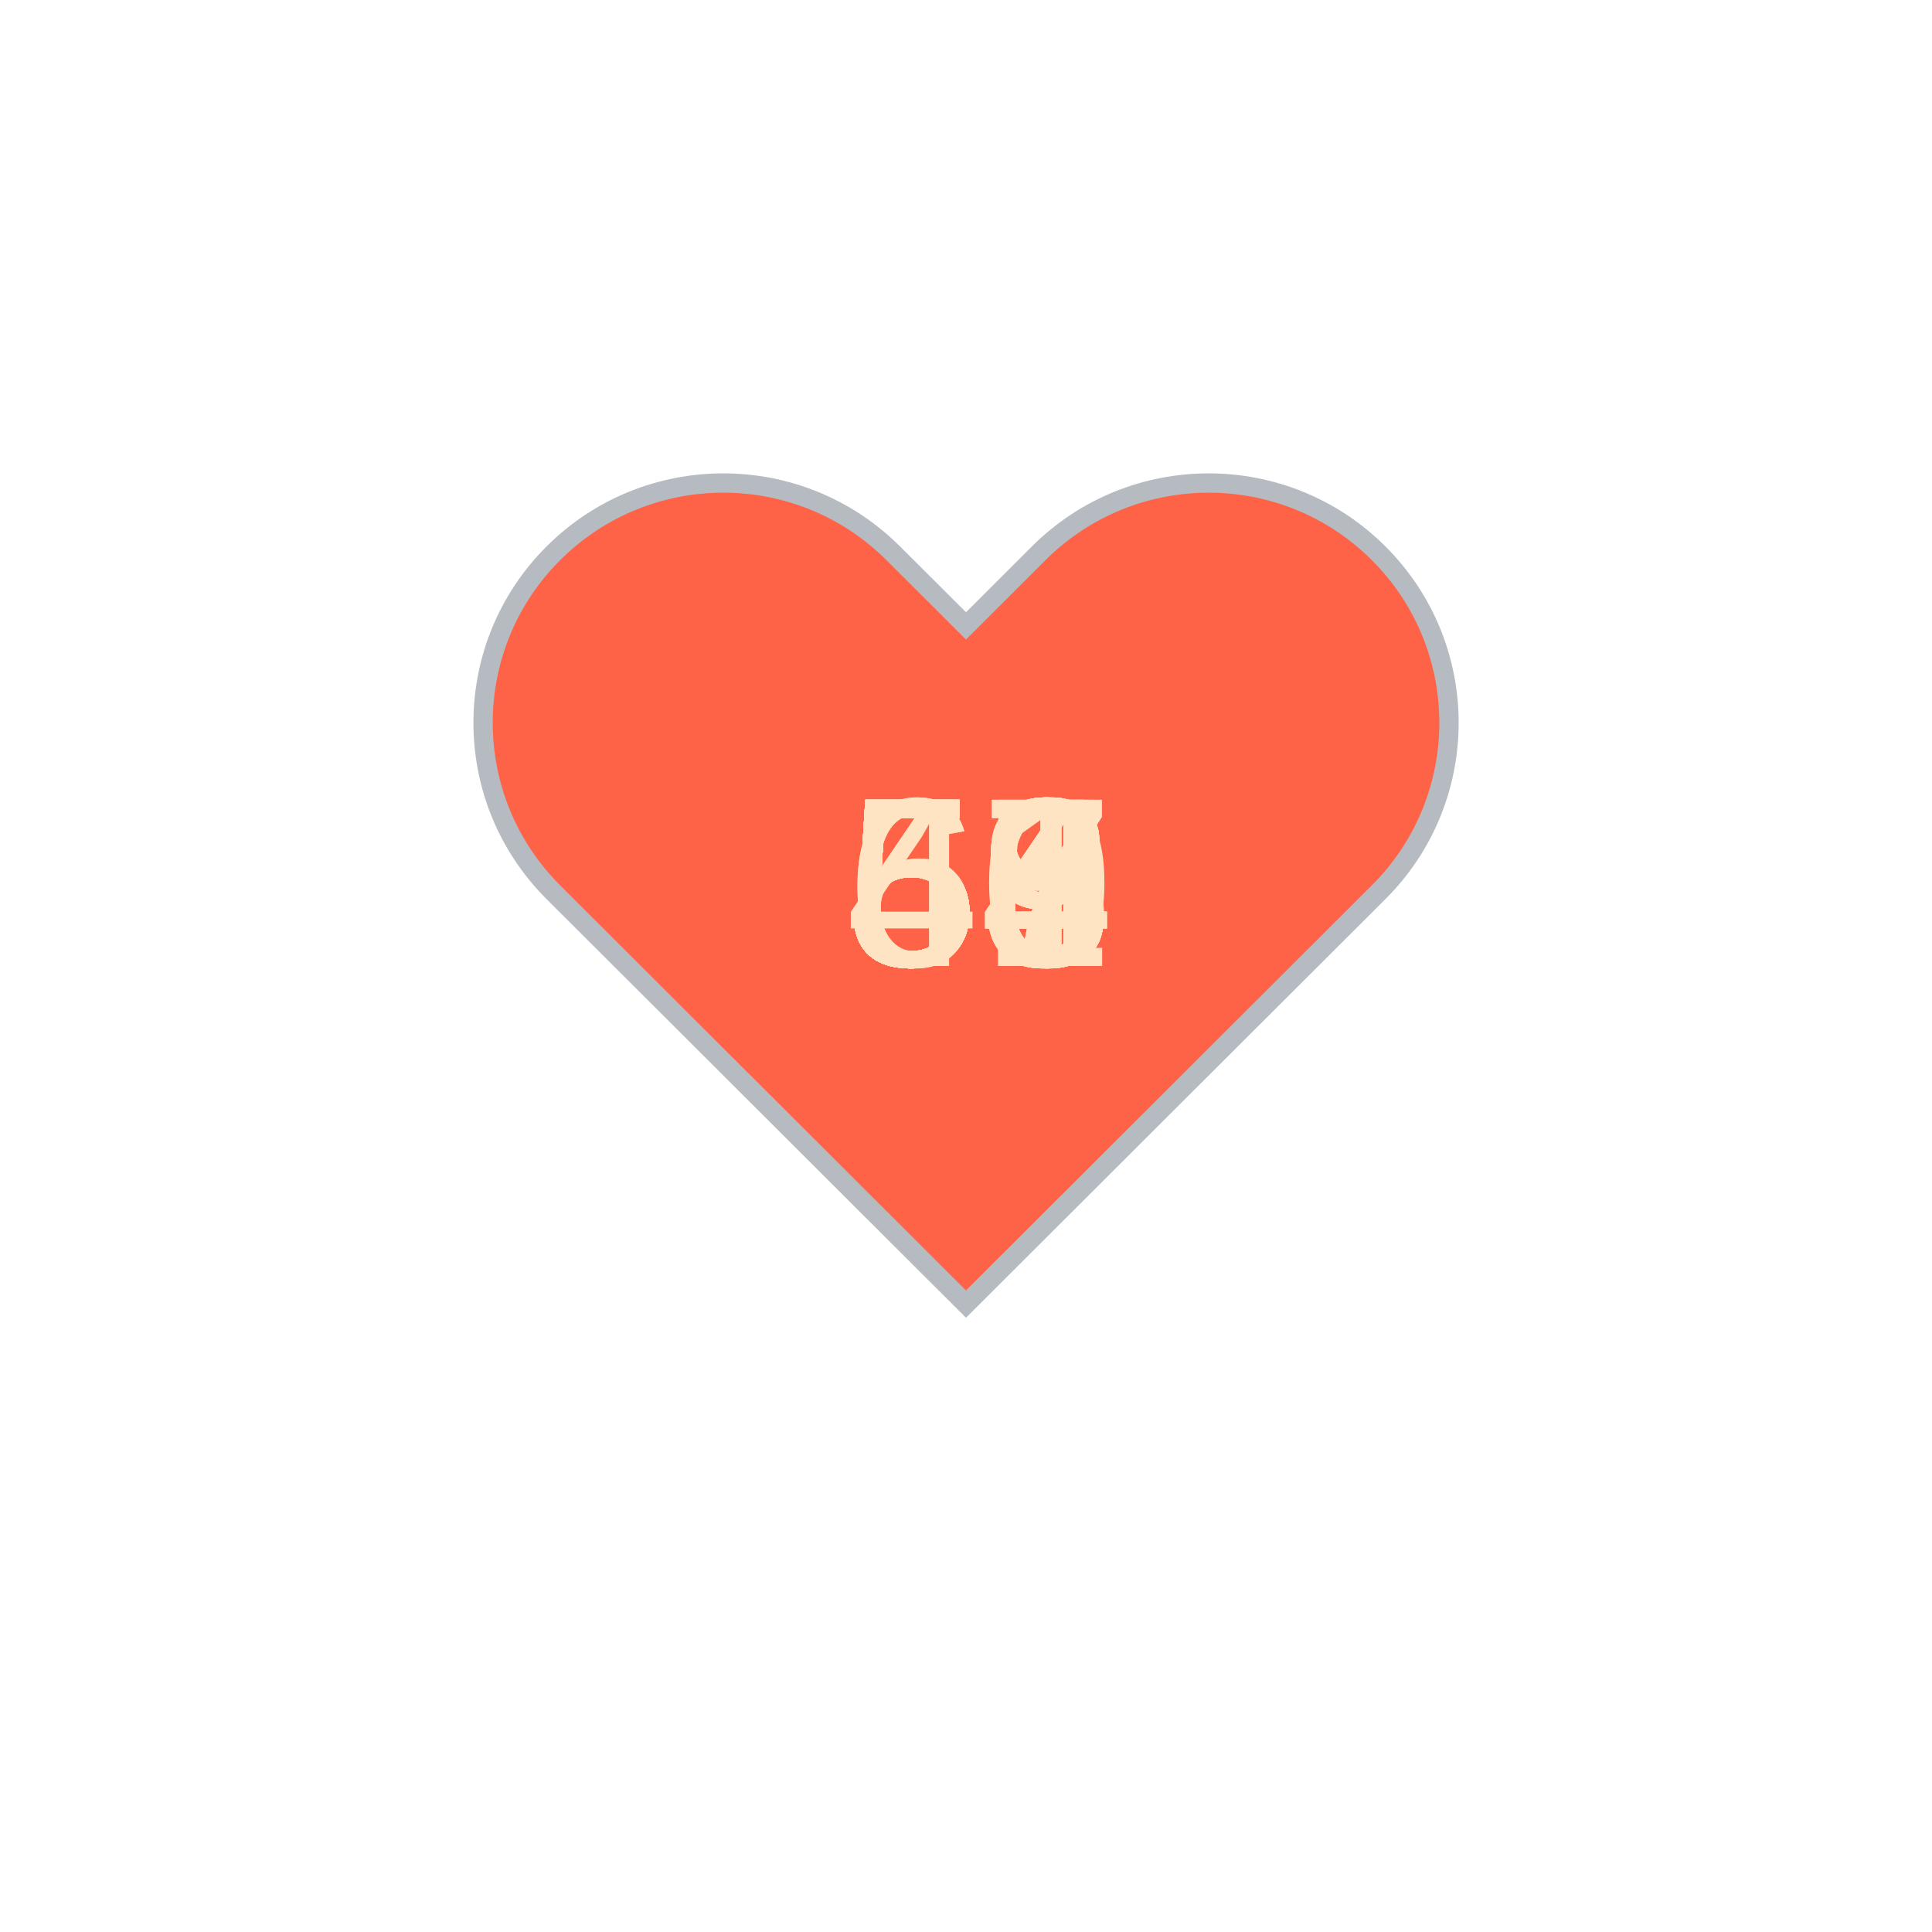
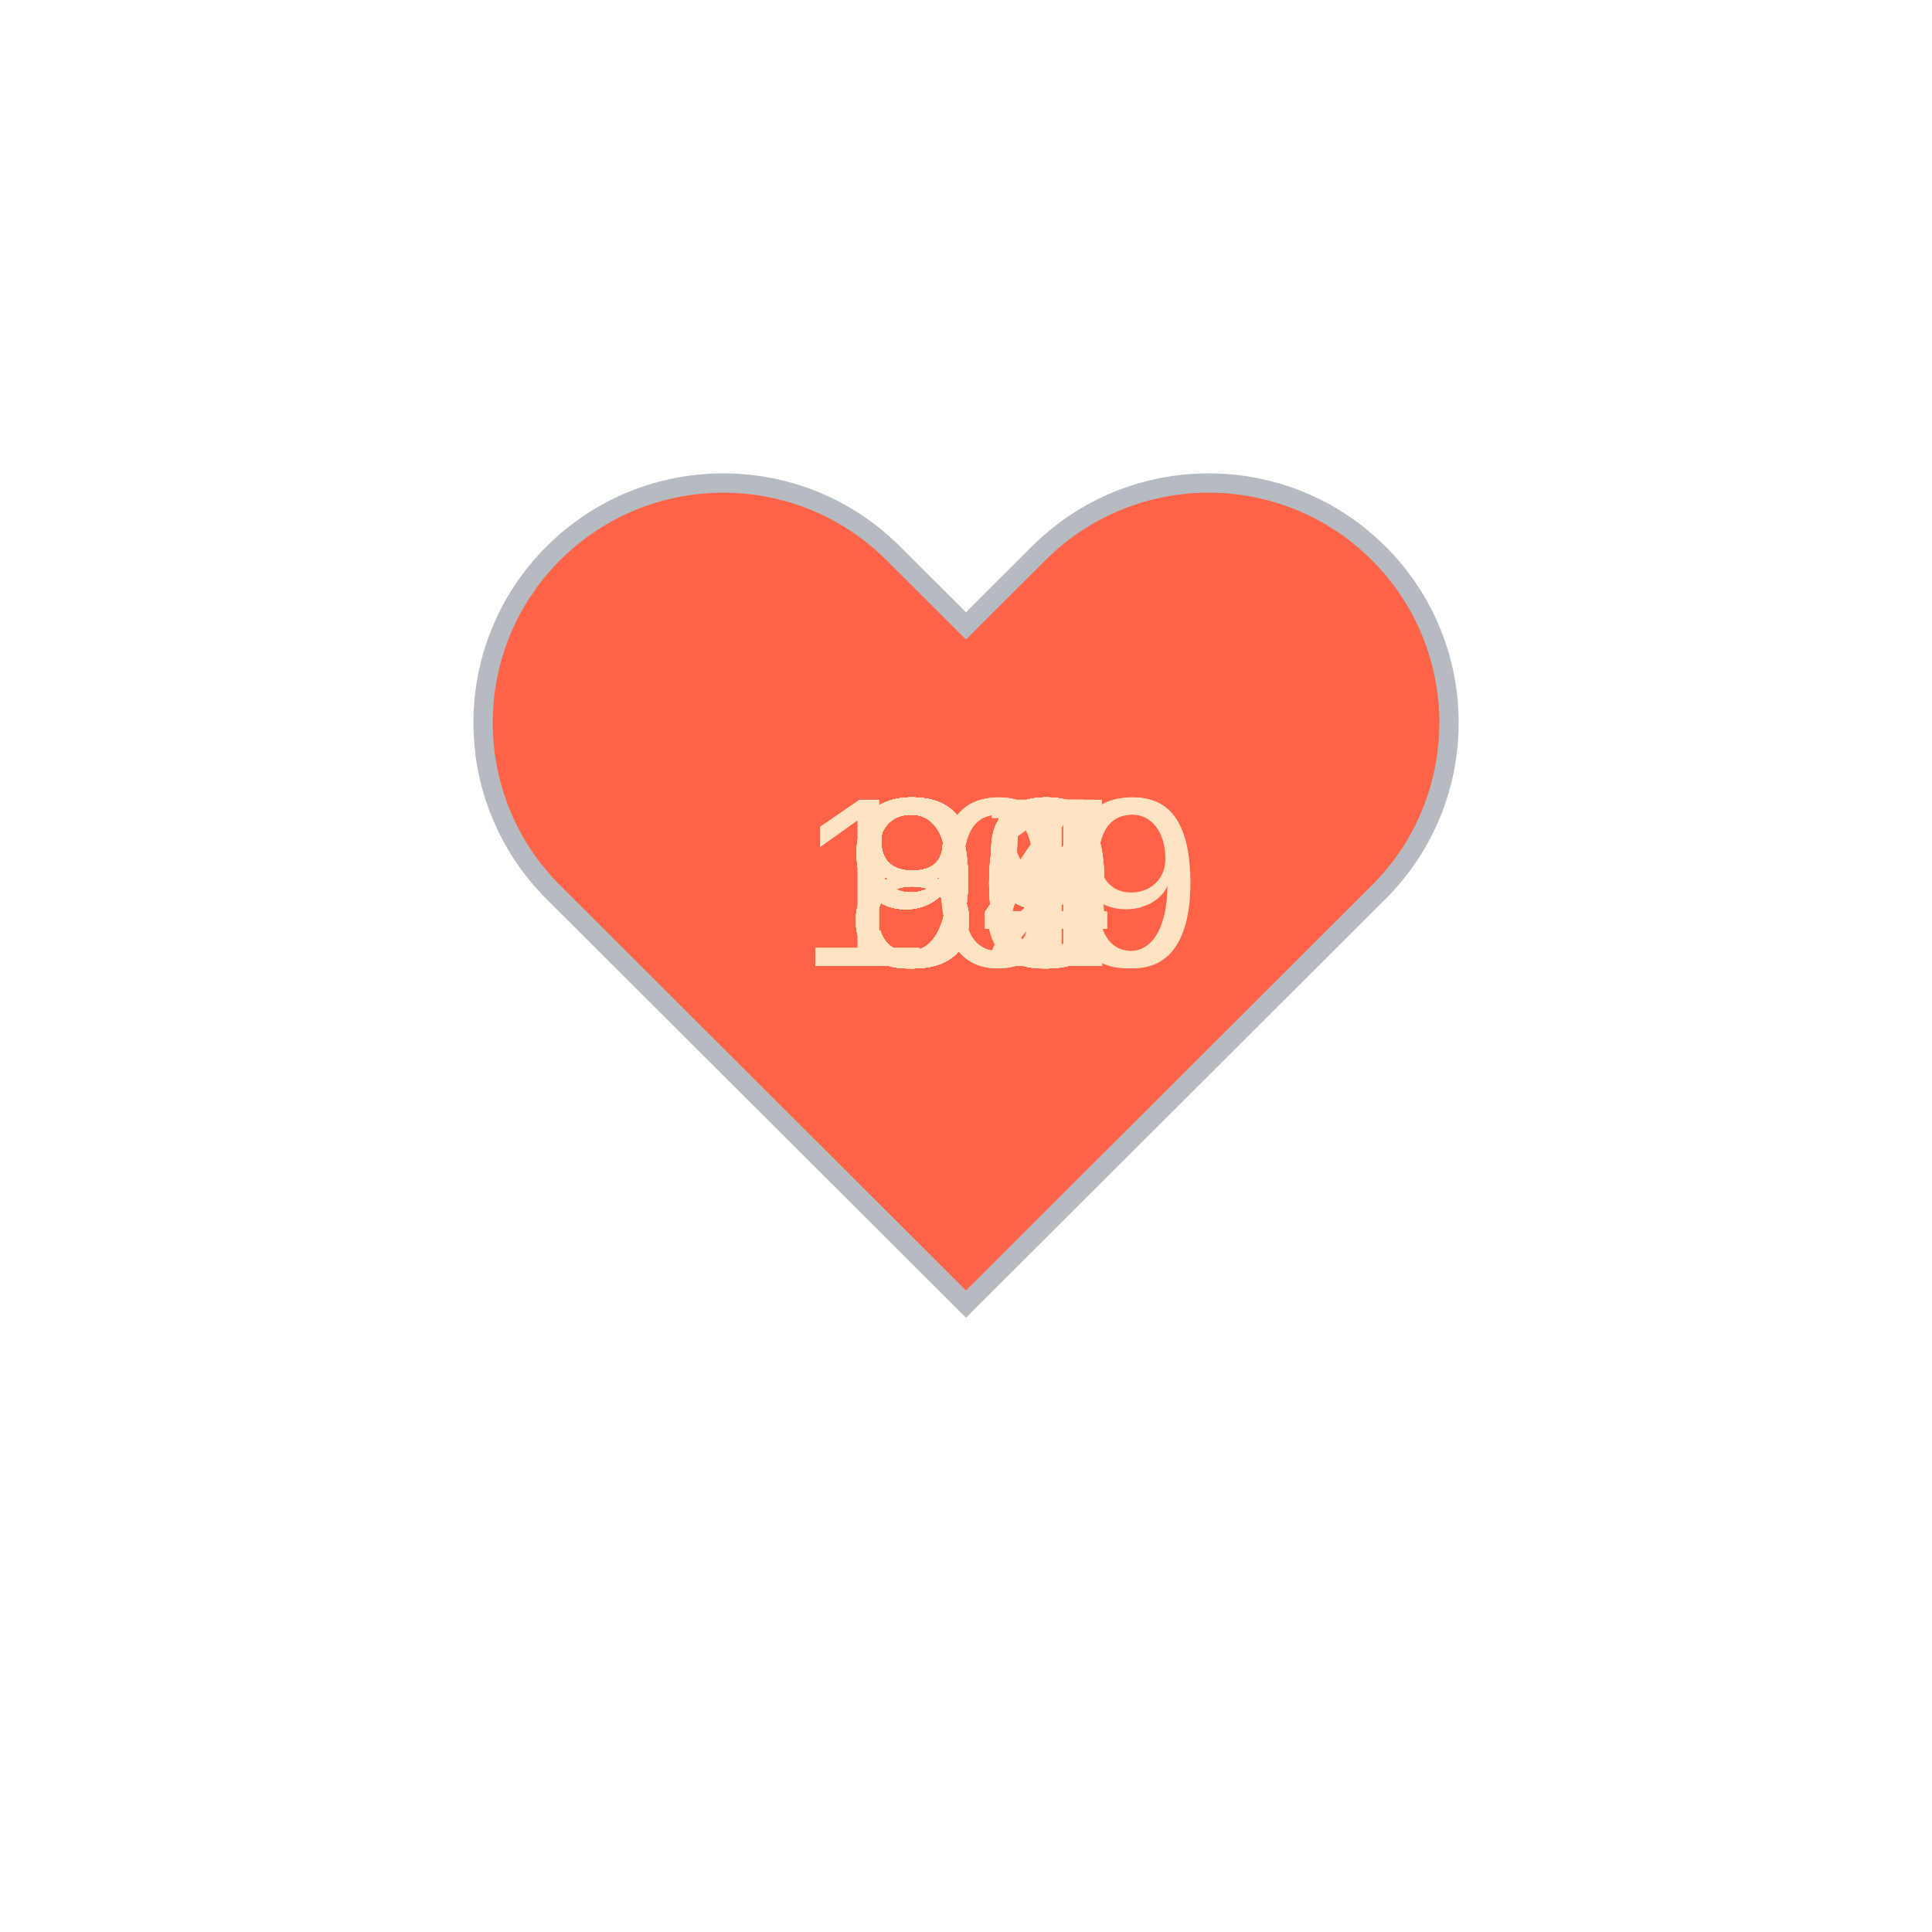
<svg xmlns="http://www.w3.org/2000/svg" baseProfile="full" height="150" version="1.1" viewBox="0,0,200,200" width="150">
  <defs />
  <g transform="translate(100 100)">
    <path d="M92.71,7.27L92.71,7.27c-9.71-9.69-25.46-9.69-35.18,0L50,14.79l-7.54-7.52C32.75-2.42,17-2.42,7.29,7.27v0 c-9.71,9.69-9.71,25.41,0,35.1L50,85l42.71-42.63C102.43,32.68,102.43,16.96,92.71,7.27z" fill="tomato" stroke="#B6BBC1" stroke-width="2" transform="translate(-50 -50)" />
    <animateTransform additive="sum" attributeName="transform" dur="1.2s" repeatCount="indefinite" type="scale" values="1; 1.5; 1.25; 1.5; 1.5; 1;" />
-     <text fill="bisque" style="font-size:25px; font-family:Arial" transform="translate(-12.5 0)">54<animate attributeName="visibility" dur="36.0s" keyTimes="0;0.03;0.07;0.1;0.13;0.17;0.2;0.23;0.27;0.3;0.33;0.37;0.4;0.43;0.47;0.5;0.53;0.57;0.6;0.63;0.67;0.7;0.73;0.77;0.8;0.83;0.87;0.9;0.93;0.97;1.0" repeatCount="indefinite" values="visible;hidden;hidden;hidden;hidden;hidden;hidden;hidden;hidden;hidden;hidden;hidden;hidden;hidden;hidden;hidden;hidden;hidden;hidden;hidden;hidden;hidden;hidden;hidden;hidden;hidden;hidden;hidden;hidden;hidden;hidden" />
+     <text fill="bisque" style="font-size:25px; font-family:Arial" transform="translate(-12.5 0)">94<animate attributeName="visibility" dur="36.0s" keyTimes="0;0.03;0.07;0.1;0.13;0.17;0.2;0.23;0.27;0.3;0.33;0.37;0.4;0.43;0.47;0.5;0.53;0.57;0.6;0.63;0.67;0.7;0.73;0.77;0.8;0.83;0.87;0.9;0.93;0.97;1.0" repeatCount="indefinite" values="visible;hidden;hidden;hidden;hidden;hidden;hidden;hidden;hidden;hidden;hidden;hidden;hidden;hidden;hidden;hidden;hidden;hidden;hidden;hidden;hidden;hidden;hidden;hidden;hidden;hidden;hidden;hidden;hidden;hidden;hidden" />
    </text>
-     <text fill="bisque" style="font-size:25px; font-family:Arial" transform="translate(-12.5 0)">57<animate attributeName="visibility" dur="36.0s" keyTimes="0;0.03;0.07;0.1;0.13;0.17;0.2;0.23;0.27;0.3;0.33;0.37;0.4;0.43;0.47;0.5;0.53;0.57;0.6;0.63;0.67;0.7;0.73;0.77;0.8;0.83;0.87;0.9;0.93;0.97;1.0" repeatCount="indefinite" values="hidden;visible;hidden;hidden;hidden;hidden;hidden;hidden;hidden;hidden;hidden;hidden;hidden;hidden;hidden;hidden;hidden;hidden;hidden;hidden;hidden;hidden;hidden;hidden;hidden;hidden;hidden;hidden;hidden;hidden;hidden" />
+     <text fill="bisque" style="font-size:25px; font-family:Arial" transform="translate(-17.5 0)">109<animate attributeName="visibility" dur="36.0s" keyTimes="0;0.03;0.07;0.1;0.13;0.17;0.2;0.23;0.27;0.3;0.33;0.37;0.4;0.43;0.47;0.5;0.53;0.57;0.6;0.63;0.67;0.7;0.73;0.77;0.8;0.83;0.87;0.9;0.93;0.97;1.0" repeatCount="indefinite" values="hidden;visible;hidden;hidden;hidden;hidden;hidden;hidden;hidden;hidden;hidden;hidden;hidden;hidden;hidden;hidden;hidden;hidden;hidden;hidden;hidden;hidden;hidden;hidden;hidden;hidden;hidden;hidden;hidden;hidden;hidden" />
    </text>
-     <text fill="bisque" style="font-size:25px; font-family:Arial" transform="translate(-12.5 0)">54<animate attributeName="visibility" dur="36.0s" keyTimes="0;0.03;0.07;0.1;0.13;0.17;0.2;0.23;0.27;0.3;0.33;0.37;0.4;0.43;0.47;0.5;0.53;0.57;0.6;0.63;0.67;0.7;0.73;0.77;0.8;0.83;0.87;0.9;0.93;0.97;1.0" repeatCount="indefinite" values="hidden;hidden;visible;hidden;hidden;hidden;hidden;hidden;hidden;hidden;hidden;hidden;hidden;hidden;hidden;hidden;hidden;hidden;hidden;hidden;hidden;hidden;hidden;hidden;hidden;hidden;hidden;hidden;hidden;hidden;hidden" />
+     <text fill="bisque" style="font-size:25px; font-family:Arial" transform="translate(-12.5 0)">97<animate attributeName="visibility" dur="36.0s" keyTimes="0;0.03;0.07;0.1;0.13;0.17;0.2;0.23;0.27;0.3;0.33;0.37;0.4;0.43;0.47;0.5;0.53;0.57;0.6;0.63;0.67;0.7;0.73;0.77;0.8;0.83;0.87;0.9;0.93;0.97;1.0" repeatCount="indefinite" values="hidden;hidden;visible;hidden;hidden;hidden;hidden;hidden;hidden;hidden;hidden;hidden;hidden;hidden;hidden;hidden;hidden;hidden;hidden;hidden;hidden;hidden;hidden;hidden;hidden;hidden;hidden;hidden;hidden;hidden;hidden" />
    </text>
-     <text fill="bisque" style="font-size:25px; font-family:Arial" transform="translate(-12.5 0)">53<animate attributeName="visibility" dur="36.0s" keyTimes="0;0.03;0.07;0.1;0.13;0.17;0.2;0.23;0.27;0.3;0.33;0.37;0.4;0.43;0.47;0.5;0.53;0.57;0.6;0.63;0.67;0.7;0.73;0.77;0.8;0.83;0.87;0.9;0.93;0.97;1.0" repeatCount="indefinite" values="hidden;hidden;hidden;visible;hidden;hidden;hidden;hidden;hidden;hidden;hidden;hidden;hidden;hidden;hidden;hidden;hidden;hidden;hidden;hidden;hidden;hidden;hidden;hidden;hidden;hidden;hidden;hidden;hidden;hidden;hidden" />
+     <text fill="bisque" style="font-size:25px; font-family:Arial" transform="translate(-12.5 0)">80<animate attributeName="visibility" dur="36.0s" keyTimes="0;0.03;0.07;0.1;0.13;0.17;0.2;0.23;0.27;0.3;0.33;0.37;0.4;0.43;0.47;0.5;0.53;0.57;0.6;0.63;0.67;0.7;0.73;0.77;0.8;0.83;0.87;0.9;0.93;0.97;1.0" repeatCount="indefinite" values="hidden;hidden;hidden;visible;hidden;hidden;hidden;hidden;hidden;hidden;hidden;hidden;hidden;hidden;hidden;hidden;hidden;hidden;hidden;hidden;hidden;hidden;hidden;hidden;hidden;hidden;hidden;hidden;hidden;hidden;hidden" />
    </text>
-     <text fill="bisque" style="font-size:25px; font-family:Arial" transform="translate(-12.5 0)">53<animate attributeName="visibility" dur="36.0s" keyTimes="0;0.03;0.07;0.1;0.13;0.17;0.2;0.23;0.27;0.3;0.33;0.37;0.4;0.43;0.47;0.5;0.53;0.57;0.6;0.63;0.67;0.7;0.73;0.77;0.8;0.83;0.87;0.9;0.93;0.97;1.0" repeatCount="indefinite" values="hidden;hidden;hidden;hidden;visible;hidden;hidden;hidden;hidden;hidden;hidden;hidden;hidden;hidden;hidden;hidden;hidden;hidden;hidden;hidden;hidden;hidden;hidden;hidden;hidden;hidden;hidden;hidden;hidden;hidden;hidden" />
+     <text fill="bisque" style="font-size:25px; font-family:Arial" transform="translate(-12.5 0)">85<animate attributeName="visibility" dur="36.0s" keyTimes="0;0.03;0.07;0.1;0.13;0.17;0.2;0.23;0.27;0.3;0.33;0.37;0.4;0.43;0.47;0.5;0.53;0.57;0.6;0.63;0.67;0.7;0.73;0.77;0.8;0.83;0.87;0.9;0.93;0.97;1.0" repeatCount="indefinite" values="hidden;hidden;hidden;hidden;visible;hidden;hidden;hidden;hidden;hidden;hidden;hidden;hidden;hidden;hidden;hidden;hidden;hidden;hidden;hidden;hidden;hidden;hidden;hidden;hidden;hidden;hidden;hidden;hidden;hidden;hidden" />
    </text>
-     <text fill="bisque" style="font-size:25px; font-family:Arial" transform="translate(-12.5 0)">58<animate attributeName="visibility" dur="36.0s" keyTimes="0;0.03;0.07;0.1;0.13;0.17;0.2;0.23;0.27;0.3;0.33;0.37;0.4;0.43;0.47;0.5;0.53;0.57;0.6;0.63;0.67;0.7;0.73;0.77;0.8;0.83;0.87;0.9;0.93;0.97;1.0" repeatCount="indefinite" values="hidden;hidden;hidden;hidden;hidden;visible;hidden;hidden;hidden;hidden;hidden;hidden;hidden;hidden;hidden;hidden;hidden;hidden;hidden;hidden;hidden;hidden;hidden;hidden;hidden;hidden;hidden;hidden;hidden;hidden;hidden" />
+     <text fill="bisque" style="font-size:25px; font-family:Arial" transform="translate(-12.5 0)">88<animate attributeName="visibility" dur="36.0s" keyTimes="0;0.03;0.07;0.1;0.13;0.17;0.2;0.23;0.27;0.3;0.33;0.37;0.4;0.43;0.47;0.5;0.53;0.57;0.6;0.63;0.67;0.7;0.73;0.77;0.8;0.83;0.87;0.9;0.93;0.97;1.0" repeatCount="indefinite" values="hidden;hidden;hidden;hidden;hidden;visible;hidden;hidden;hidden;hidden;hidden;hidden;hidden;hidden;hidden;hidden;hidden;hidden;hidden;hidden;hidden;hidden;hidden;hidden;hidden;hidden;hidden;hidden;hidden;hidden;hidden" />
    </text>
-     <text fill="bisque" style="font-size:25px; font-family:Arial" transform="translate(-12.5 0)">59<animate attributeName="visibility" dur="36.0s" keyTimes="0;0.03;0.07;0.1;0.13;0.17;0.2;0.23;0.27;0.3;0.33;0.37;0.4;0.43;0.47;0.5;0.53;0.57;0.6;0.63;0.67;0.7;0.73;0.77;0.8;0.83;0.87;0.9;0.93;0.97;1.0" repeatCount="indefinite" values="hidden;hidden;hidden;hidden;hidden;hidden;visible;hidden;hidden;hidden;hidden;hidden;hidden;hidden;hidden;hidden;hidden;hidden;hidden;hidden;hidden;hidden;hidden;hidden;hidden;hidden;hidden;hidden;hidden;hidden;hidden" />
+     <text fill="bisque" style="font-size:25px; font-family:Arial" transform="translate(-12.5 0)">84<animate attributeName="visibility" dur="36.0s" keyTimes="0;0.03;0.07;0.1;0.13;0.17;0.2;0.23;0.27;0.3;0.33;0.37;0.4;0.43;0.47;0.5;0.53;0.57;0.6;0.63;0.67;0.7;0.73;0.77;0.8;0.83;0.87;0.9;0.93;0.97;1.0" repeatCount="indefinite" values="hidden;hidden;hidden;hidden;hidden;hidden;visible;hidden;hidden;hidden;hidden;hidden;hidden;hidden;hidden;hidden;hidden;hidden;hidden;hidden;hidden;hidden;hidden;hidden;hidden;hidden;hidden;hidden;hidden;hidden;hidden" />
    </text>
-     <text fill="bisque" style="font-size:25px; font-family:Arial" transform="translate(-12.5 0)">56<animate attributeName="visibility" dur="36.0s" keyTimes="0;0.03;0.07;0.1;0.13;0.17;0.2;0.23;0.27;0.3;0.33;0.37;0.4;0.43;0.47;0.5;0.53;0.57;0.6;0.63;0.67;0.7;0.73;0.77;0.8;0.83;0.87;0.9;0.93;0.97;1.0" repeatCount="indefinite" values="hidden;hidden;hidden;hidden;hidden;hidden;hidden;visible;hidden;hidden;hidden;hidden;hidden;hidden;hidden;hidden;hidden;hidden;hidden;hidden;hidden;hidden;hidden;hidden;hidden;hidden;hidden;hidden;hidden;hidden;hidden" />
+     <text fill="bisque" style="font-size:25px; font-family:Arial" transform="translate(-12.5 0)">84<animate attributeName="visibility" dur="36.0s" keyTimes="0;0.03;0.07;0.1;0.13;0.17;0.2;0.23;0.27;0.3;0.33;0.37;0.4;0.43;0.47;0.5;0.53;0.57;0.6;0.63;0.67;0.7;0.73;0.77;0.8;0.83;0.87;0.9;0.93;0.97;1.0" repeatCount="indefinite" values="hidden;hidden;hidden;hidden;hidden;hidden;hidden;visible;hidden;hidden;hidden;hidden;hidden;hidden;hidden;hidden;hidden;hidden;hidden;hidden;hidden;hidden;hidden;hidden;hidden;hidden;hidden;hidden;hidden;hidden;hidden" />
    </text>
-     <text fill="bisque" style="font-size:25px; font-family:Arial" transform="translate(-12.5 0)">57<animate attributeName="visibility" dur="36.0s" keyTimes="0;0.03;0.07;0.1;0.13;0.17;0.2;0.23;0.27;0.3;0.33;0.37;0.4;0.43;0.47;0.5;0.53;0.57;0.6;0.63;0.67;0.7;0.73;0.77;0.8;0.83;0.87;0.9;0.93;0.97;1.0" repeatCount="indefinite" values="hidden;hidden;hidden;hidden;hidden;hidden;hidden;hidden;visible;hidden;hidden;hidden;hidden;hidden;hidden;hidden;hidden;hidden;hidden;hidden;hidden;hidden;hidden;hidden;hidden;hidden;hidden;hidden;hidden;hidden;hidden" />
+     <text fill="bisque" style="font-size:25px; font-family:Arial" transform="translate(-12.5 0)">84<animate attributeName="visibility" dur="36.0s" keyTimes="0;0.03;0.07;0.1;0.13;0.17;0.2;0.23;0.27;0.3;0.33;0.37;0.4;0.43;0.47;0.5;0.53;0.57;0.6;0.63;0.67;0.7;0.73;0.77;0.8;0.83;0.87;0.9;0.93;0.97;1.0" repeatCount="indefinite" values="hidden;hidden;hidden;hidden;hidden;hidden;hidden;hidden;visible;hidden;hidden;hidden;hidden;hidden;hidden;hidden;hidden;hidden;hidden;hidden;hidden;hidden;hidden;hidden;hidden;hidden;hidden;hidden;hidden;hidden;hidden" />
    </text>
-     <text fill="bisque" style="font-size:25px; font-family:Arial" transform="translate(-12.5 0)">55<animate attributeName="visibility" dur="36.0s" keyTimes="0;0.03;0.07;0.1;0.13;0.17;0.2;0.23;0.27;0.3;0.33;0.37;0.4;0.43;0.47;0.5;0.53;0.57;0.6;0.63;0.67;0.7;0.73;0.77;0.8;0.83;0.87;0.9;0.93;0.97;1.0" repeatCount="indefinite" values="hidden;hidden;hidden;hidden;hidden;hidden;hidden;hidden;hidden;visible;hidden;hidden;hidden;hidden;hidden;hidden;hidden;hidden;hidden;hidden;hidden;hidden;hidden;hidden;hidden;hidden;hidden;hidden;hidden;hidden;hidden" />
+     <text fill="bisque" style="font-size:25px; font-family:Arial" transform="translate(-12.5 0)">90<animate attributeName="visibility" dur="36.0s" keyTimes="0;0.03;0.07;0.1;0.13;0.17;0.2;0.23;0.27;0.3;0.33;0.37;0.4;0.43;0.47;0.5;0.53;0.57;0.6;0.63;0.67;0.7;0.73;0.77;0.8;0.83;0.87;0.9;0.93;0.97;1.0" repeatCount="indefinite" values="hidden;hidden;hidden;hidden;hidden;hidden;hidden;hidden;hidden;visible;hidden;hidden;hidden;hidden;hidden;hidden;hidden;hidden;hidden;hidden;hidden;hidden;hidden;hidden;hidden;hidden;hidden;hidden;hidden;hidden;hidden" />
    </text>
-     <text fill="bisque" style="font-size:25px; font-family:Arial" transform="translate(-12.5 0)">59<animate attributeName="visibility" dur="36.0s" keyTimes="0;0.03;0.07;0.1;0.13;0.17;0.2;0.23;0.27;0.3;0.33;0.37;0.4;0.43;0.47;0.5;0.53;0.57;0.6;0.63;0.67;0.7;0.73;0.77;0.8;0.83;0.87;0.9;0.93;0.97;1.0" repeatCount="indefinite" values="hidden;hidden;hidden;hidden;hidden;hidden;hidden;hidden;hidden;hidden;visible;hidden;hidden;hidden;hidden;hidden;hidden;hidden;hidden;hidden;hidden;hidden;hidden;hidden;hidden;hidden;hidden;hidden;hidden;hidden;hidden" />
+     <text fill="bisque" style="font-size:25px; font-family:Arial" transform="translate(-12.5 0)">85<animate attributeName="visibility" dur="36.0s" keyTimes="0;0.03;0.07;0.1;0.13;0.17;0.2;0.23;0.27;0.3;0.33;0.37;0.4;0.43;0.47;0.5;0.53;0.57;0.6;0.63;0.67;0.7;0.73;0.77;0.8;0.83;0.87;0.9;0.93;0.97;1.0" repeatCount="indefinite" values="hidden;hidden;hidden;hidden;hidden;hidden;hidden;hidden;hidden;hidden;visible;hidden;hidden;hidden;hidden;hidden;hidden;hidden;hidden;hidden;hidden;hidden;hidden;hidden;hidden;hidden;hidden;hidden;hidden;hidden;hidden" />
    </text>
-     <text fill="bisque" style="font-size:25px; font-family:Arial" transform="translate(-12.5 0)">59<animate attributeName="visibility" dur="36.0s" keyTimes="0;0.03;0.07;0.1;0.13;0.17;0.2;0.23;0.27;0.3;0.33;0.37;0.4;0.43;0.47;0.5;0.53;0.57;0.6;0.63;0.67;0.7;0.73;0.77;0.8;0.83;0.87;0.9;0.93;0.97;1.0" repeatCount="indefinite" values="hidden;hidden;hidden;hidden;hidden;hidden;hidden;hidden;hidden;hidden;hidden;visible;hidden;hidden;hidden;hidden;hidden;hidden;hidden;hidden;hidden;hidden;hidden;hidden;hidden;hidden;hidden;hidden;hidden;hidden;hidden" />
+     <text fill="bisque" style="font-size:25px; font-family:Arial" transform="translate(-12.5 0)">90<animate attributeName="visibility" dur="36.0s" keyTimes="0;0.03;0.07;0.1;0.13;0.17;0.2;0.23;0.27;0.3;0.33;0.37;0.4;0.43;0.47;0.5;0.53;0.57;0.6;0.63;0.67;0.7;0.73;0.77;0.8;0.83;0.87;0.9;0.93;0.97;1.0" repeatCount="indefinite" values="hidden;hidden;hidden;hidden;hidden;hidden;hidden;hidden;hidden;hidden;hidden;visible;hidden;hidden;hidden;hidden;hidden;hidden;hidden;hidden;hidden;hidden;hidden;hidden;hidden;hidden;hidden;hidden;hidden;hidden;hidden" />
    </text>
-     <text fill="bisque" style="font-size:25px; font-family:Arial" transform="translate(-12.5 0)">60<animate attributeName="visibility" dur="36.0s" keyTimes="0;0.03;0.07;0.1;0.13;0.17;0.2;0.23;0.27;0.3;0.33;0.37;0.4;0.43;0.47;0.5;0.53;0.57;0.6;0.63;0.67;0.7;0.73;0.77;0.8;0.83;0.87;0.9;0.93;0.97;1.0" repeatCount="indefinite" values="hidden;hidden;hidden;hidden;hidden;hidden;hidden;hidden;hidden;hidden;hidden;hidden;visible;hidden;hidden;hidden;hidden;hidden;hidden;hidden;hidden;hidden;hidden;hidden;hidden;hidden;hidden;hidden;hidden;hidden;hidden" />
+     <text fill="bisque" style="font-size:25px; font-family:Arial" transform="translate(-12.5 0)">92<animate attributeName="visibility" dur="36.0s" keyTimes="0;0.03;0.07;0.1;0.13;0.17;0.2;0.23;0.27;0.3;0.33;0.37;0.4;0.43;0.47;0.5;0.53;0.57;0.6;0.63;0.67;0.7;0.73;0.77;0.8;0.83;0.87;0.9;0.93;0.97;1.0" repeatCount="indefinite" values="hidden;hidden;hidden;hidden;hidden;hidden;hidden;hidden;hidden;hidden;hidden;hidden;visible;hidden;hidden;hidden;hidden;hidden;hidden;hidden;hidden;hidden;hidden;hidden;hidden;hidden;hidden;hidden;hidden;hidden;hidden" />
    </text>
-     <text fill="bisque" style="font-size:25px; font-family:Arial" transform="translate(-12.5 0)">57<animate attributeName="visibility" dur="36.0s" keyTimes="0;0.03;0.07;0.1;0.13;0.17;0.2;0.23;0.27;0.3;0.33;0.37;0.4;0.43;0.47;0.5;0.53;0.57;0.6;0.63;0.67;0.7;0.73;0.77;0.8;0.83;0.87;0.9;0.93;0.97;1.0" repeatCount="indefinite" values="hidden;hidden;hidden;hidden;hidden;hidden;hidden;hidden;hidden;hidden;hidden;hidden;hidden;visible;hidden;hidden;hidden;hidden;hidden;hidden;hidden;hidden;hidden;hidden;hidden;hidden;hidden;hidden;hidden;hidden;hidden" />
+     <text fill="bisque" style="font-size:25px; font-family:Arial" transform="translate(-12.5 0)">90<animate attributeName="visibility" dur="36.0s" keyTimes="0;0.03;0.07;0.1;0.13;0.17;0.2;0.23;0.27;0.3;0.33;0.37;0.4;0.43;0.47;0.5;0.53;0.57;0.6;0.63;0.67;0.7;0.73;0.77;0.8;0.83;0.87;0.9;0.93;0.97;1.0" repeatCount="indefinite" values="hidden;hidden;hidden;hidden;hidden;hidden;hidden;hidden;hidden;hidden;hidden;hidden;hidden;visible;hidden;hidden;hidden;hidden;hidden;hidden;hidden;hidden;hidden;hidden;hidden;hidden;hidden;hidden;hidden;hidden;hidden" />
    </text>
-     <text fill="bisque" style="font-size:25px; font-family:Arial" transform="translate(-12.5 0)">56<animate attributeName="visibility" dur="36.0s" keyTimes="0;0.03;0.07;0.1;0.13;0.17;0.2;0.23;0.27;0.3;0.33;0.37;0.4;0.43;0.47;0.5;0.53;0.57;0.6;0.63;0.67;0.7;0.73;0.77;0.8;0.83;0.87;0.9;0.93;0.97;1.0" repeatCount="indefinite" values="hidden;hidden;hidden;hidden;hidden;hidden;hidden;hidden;hidden;hidden;hidden;hidden;hidden;hidden;visible;hidden;hidden;hidden;hidden;hidden;hidden;hidden;hidden;hidden;hidden;hidden;hidden;hidden;hidden;hidden;hidden" />
+     <text fill="bisque" style="font-size:25px; font-family:Arial" transform="translate(-12.5 0)">93<animate attributeName="visibility" dur="36.0s" keyTimes="0;0.03;0.07;0.1;0.13;0.17;0.2;0.23;0.27;0.3;0.33;0.37;0.4;0.43;0.47;0.5;0.53;0.57;0.6;0.63;0.67;0.7;0.73;0.77;0.8;0.83;0.87;0.9;0.93;0.97;1.0" repeatCount="indefinite" values="hidden;hidden;hidden;hidden;hidden;hidden;hidden;hidden;hidden;hidden;hidden;hidden;hidden;hidden;visible;hidden;hidden;hidden;hidden;hidden;hidden;hidden;hidden;hidden;hidden;hidden;hidden;hidden;hidden;hidden;hidden" />
    </text>
-     <text fill="bisque" style="font-size:25px; font-family:Arial" transform="translate(-12.5 0)">49<animate attributeName="visibility" dur="36.0s" keyTimes="0;0.03;0.07;0.1;0.13;0.17;0.2;0.23;0.27;0.3;0.33;0.37;0.4;0.43;0.47;0.5;0.53;0.57;0.6;0.63;0.67;0.7;0.73;0.77;0.8;0.83;0.87;0.9;0.93;0.97;1.0" repeatCount="indefinite" values="hidden;hidden;hidden;hidden;hidden;hidden;hidden;hidden;hidden;hidden;hidden;hidden;hidden;hidden;hidden;visible;hidden;hidden;hidden;hidden;hidden;hidden;hidden;hidden;hidden;hidden;hidden;hidden;hidden;hidden;hidden" />
+     <text fill="bisque" style="font-size:25px; font-family:Arial" transform="translate(-12.5 0)">93<animate attributeName="visibility" dur="36.0s" keyTimes="0;0.03;0.07;0.1;0.13;0.17;0.2;0.23;0.27;0.3;0.33;0.37;0.4;0.43;0.47;0.5;0.53;0.57;0.6;0.63;0.67;0.7;0.73;0.77;0.8;0.83;0.87;0.9;0.93;0.97;1.0" repeatCount="indefinite" values="hidden;hidden;hidden;hidden;hidden;hidden;hidden;hidden;hidden;hidden;hidden;hidden;hidden;hidden;hidden;visible;hidden;hidden;hidden;hidden;hidden;hidden;hidden;hidden;hidden;hidden;hidden;hidden;hidden;hidden;hidden" />
    </text>
-     <text fill="bisque" style="font-size:25px; font-family:Arial" transform="translate(-12.5 0)">56<animate attributeName="visibility" dur="36.0s" keyTimes="0;0.03;0.07;0.1;0.13;0.17;0.2;0.23;0.27;0.3;0.33;0.37;0.4;0.43;0.47;0.5;0.53;0.57;0.6;0.63;0.67;0.7;0.73;0.77;0.8;0.83;0.87;0.9;0.93;0.97;1.0" repeatCount="indefinite" values="hidden;hidden;hidden;hidden;hidden;hidden;hidden;hidden;hidden;hidden;hidden;hidden;hidden;hidden;hidden;hidden;visible;hidden;hidden;hidden;hidden;hidden;hidden;hidden;hidden;hidden;hidden;hidden;hidden;hidden;hidden" />
+     <text fill="bisque" style="font-size:25px; font-family:Arial" transform="translate(-12.5 0)">94<animate attributeName="visibility" dur="36.0s" keyTimes="0;0.03;0.07;0.1;0.13;0.17;0.2;0.23;0.27;0.3;0.33;0.37;0.4;0.43;0.47;0.5;0.53;0.57;0.6;0.63;0.67;0.7;0.73;0.77;0.8;0.83;0.87;0.9;0.93;0.97;1.0" repeatCount="indefinite" values="hidden;hidden;hidden;hidden;hidden;hidden;hidden;hidden;hidden;hidden;hidden;hidden;hidden;hidden;hidden;hidden;visible;hidden;hidden;hidden;hidden;hidden;hidden;hidden;hidden;hidden;hidden;hidden;hidden;hidden;hidden" />
    </text>
-     <text fill="bisque" style="font-size:25px; font-family:Arial" transform="translate(-12.5 0)">58<animate attributeName="visibility" dur="36.0s" keyTimes="0;0.03;0.07;0.1;0.13;0.17;0.2;0.23;0.27;0.3;0.33;0.37;0.4;0.43;0.47;0.5;0.53;0.57;0.6;0.63;0.67;0.7;0.73;0.77;0.8;0.83;0.87;0.9;0.93;0.97;1.0" repeatCount="indefinite" values="hidden;hidden;hidden;hidden;hidden;hidden;hidden;hidden;hidden;hidden;hidden;hidden;hidden;hidden;hidden;hidden;hidden;visible;hidden;hidden;hidden;hidden;hidden;hidden;hidden;hidden;hidden;hidden;hidden;hidden;hidden" />
+     <text fill="bisque" style="font-size:25px; font-family:Arial" transform="translate(-12.5 0)">91<animate attributeName="visibility" dur="36.0s" keyTimes="0;0.03;0.07;0.1;0.13;0.17;0.2;0.23;0.27;0.3;0.33;0.37;0.4;0.43;0.47;0.5;0.53;0.57;0.6;0.63;0.67;0.7;0.73;0.77;0.8;0.83;0.87;0.9;0.93;0.97;1.0" repeatCount="indefinite" values="hidden;hidden;hidden;hidden;hidden;hidden;hidden;hidden;hidden;hidden;hidden;hidden;hidden;hidden;hidden;hidden;hidden;visible;hidden;hidden;hidden;hidden;hidden;hidden;hidden;hidden;hidden;hidden;hidden;hidden;hidden" />
    </text>
-     <text fill="bisque" style="font-size:25px; font-family:Arial" transform="translate(-12.5 0)">58<animate attributeName="visibility" dur="36.0s" keyTimes="0;0.03;0.07;0.1;0.13;0.17;0.2;0.23;0.27;0.3;0.33;0.37;0.4;0.43;0.47;0.5;0.53;0.57;0.6;0.63;0.67;0.7;0.73;0.77;0.8;0.83;0.87;0.9;0.93;0.97;1.0" repeatCount="indefinite" values="hidden;hidden;hidden;hidden;hidden;hidden;hidden;hidden;hidden;hidden;hidden;hidden;hidden;hidden;hidden;hidden;hidden;hidden;visible;hidden;hidden;hidden;hidden;hidden;hidden;hidden;hidden;hidden;hidden;hidden;hidden" />
+     <text fill="bisque" style="font-size:25px; font-family:Arial" transform="translate(-12.5 0)">99<animate attributeName="visibility" dur="36.0s" keyTimes="0;0.03;0.07;0.1;0.13;0.17;0.2;0.23;0.27;0.3;0.33;0.37;0.4;0.43;0.47;0.5;0.53;0.57;0.6;0.63;0.67;0.7;0.73;0.77;0.8;0.83;0.87;0.9;0.93;0.97;1.0" repeatCount="indefinite" values="hidden;hidden;hidden;hidden;hidden;hidden;hidden;hidden;hidden;hidden;hidden;hidden;hidden;hidden;hidden;hidden;hidden;hidden;visible;hidden;hidden;hidden;hidden;hidden;hidden;hidden;hidden;hidden;hidden;hidden;hidden" />
    </text>
-     <text fill="bisque" style="font-size:25px; font-family:Arial" transform="translate(-12.5 0)">56<animate attributeName="visibility" dur="36.0s" keyTimes="0;0.03;0.07;0.1;0.13;0.17;0.2;0.23;0.27;0.3;0.33;0.37;0.4;0.43;0.47;0.5;0.53;0.57;0.6;0.63;0.67;0.7;0.73;0.77;0.8;0.83;0.87;0.9;0.93;0.97;1.0" repeatCount="indefinite" values="hidden;hidden;hidden;hidden;hidden;hidden;hidden;hidden;hidden;hidden;hidden;hidden;hidden;hidden;hidden;hidden;hidden;hidden;hidden;visible;hidden;hidden;hidden;hidden;hidden;hidden;hidden;hidden;hidden;hidden;hidden" />
+     <text fill="bisque" style="font-size:25px; font-family:Arial" transform="translate(-17.5 0)">100<animate attributeName="visibility" dur="36.0s" keyTimes="0;0.03;0.07;0.1;0.13;0.17;0.2;0.23;0.27;0.3;0.33;0.37;0.4;0.43;0.47;0.5;0.53;0.57;0.6;0.63;0.67;0.7;0.73;0.77;0.8;0.83;0.87;0.9;0.93;0.97;1.0" repeatCount="indefinite" values="hidden;hidden;hidden;hidden;hidden;hidden;hidden;hidden;hidden;hidden;hidden;hidden;hidden;hidden;hidden;hidden;hidden;hidden;hidden;visible;hidden;hidden;hidden;hidden;hidden;hidden;hidden;hidden;hidden;hidden;hidden" />
    </text>
-     <text fill="bisque" style="font-size:25px; font-family:Arial" transform="translate(-12.5 0)">58<animate attributeName="visibility" dur="36.0s" keyTimes="0;0.03;0.07;0.1;0.13;0.17;0.2;0.23;0.27;0.3;0.33;0.37;0.4;0.43;0.47;0.5;0.53;0.57;0.6;0.63;0.67;0.7;0.73;0.77;0.8;0.83;0.87;0.9;0.93;0.97;1.0" repeatCount="indefinite" values="hidden;hidden;hidden;hidden;hidden;hidden;hidden;hidden;hidden;hidden;hidden;hidden;hidden;hidden;hidden;hidden;hidden;hidden;hidden;hidden;visible;hidden;hidden;hidden;hidden;hidden;hidden;hidden;hidden;hidden;hidden" />
+     <text fill="bisque" style="font-size:25px; font-family:Arial" transform="translate(-12.5 0)">89<animate attributeName="visibility" dur="36.0s" keyTimes="0;0.03;0.07;0.1;0.13;0.17;0.2;0.23;0.27;0.3;0.33;0.37;0.4;0.43;0.47;0.5;0.53;0.57;0.6;0.63;0.67;0.7;0.73;0.77;0.8;0.83;0.87;0.9;0.93;0.97;1.0" repeatCount="indefinite" values="hidden;hidden;hidden;hidden;hidden;hidden;hidden;hidden;hidden;hidden;hidden;hidden;hidden;hidden;hidden;hidden;hidden;hidden;hidden;hidden;visible;hidden;hidden;hidden;hidden;hidden;hidden;hidden;hidden;hidden;hidden" />
    </text>
-     <text fill="bisque" style="font-size:25px; font-family:Arial" transform="translate(-12.5 0)">58<animate attributeName="visibility" dur="36.0s" keyTimes="0;0.03;0.07;0.1;0.13;0.17;0.2;0.23;0.27;0.3;0.33;0.37;0.4;0.43;0.47;0.5;0.53;0.57;0.6;0.63;0.67;0.7;0.73;0.77;0.8;0.83;0.87;0.9;0.93;0.97;1.0" repeatCount="indefinite" values="hidden;hidden;hidden;hidden;hidden;hidden;hidden;hidden;hidden;hidden;hidden;hidden;hidden;hidden;hidden;hidden;hidden;hidden;hidden;hidden;hidden;visible;hidden;hidden;hidden;hidden;hidden;hidden;hidden;hidden;hidden" />
+     <text fill="bisque" style="font-size:25px; font-family:Arial" transform="translate(-12.5 0)">88<animate attributeName="visibility" dur="36.0s" keyTimes="0;0.03;0.07;0.1;0.13;0.17;0.2;0.23;0.27;0.3;0.33;0.37;0.4;0.43;0.47;0.5;0.53;0.57;0.6;0.63;0.67;0.7;0.73;0.77;0.8;0.83;0.87;0.9;0.93;0.97;1.0" repeatCount="indefinite" values="hidden;hidden;hidden;hidden;hidden;hidden;hidden;hidden;hidden;hidden;hidden;hidden;hidden;hidden;hidden;hidden;hidden;hidden;hidden;hidden;hidden;visible;hidden;hidden;hidden;hidden;hidden;hidden;hidden;hidden;hidden" />
    </text>
-     <text fill="bisque" style="font-size:25px; font-family:Arial" transform="translate(-12.5 0)">59<animate attributeName="visibility" dur="36.0s" keyTimes="0;0.03;0.07;0.1;0.13;0.17;0.2;0.23;0.27;0.3;0.33;0.37;0.4;0.43;0.47;0.5;0.53;0.57;0.6;0.63;0.67;0.7;0.73;0.77;0.8;0.83;0.87;0.9;0.93;0.97;1.0" repeatCount="indefinite" values="hidden;hidden;hidden;hidden;hidden;hidden;hidden;hidden;hidden;hidden;hidden;hidden;hidden;hidden;hidden;hidden;hidden;hidden;hidden;hidden;hidden;hidden;visible;hidden;hidden;hidden;hidden;hidden;hidden;hidden;hidden" />
+     <text fill="bisque" style="font-size:25px; font-family:Arial" transform="translate(-12.5 0)">87<animate attributeName="visibility" dur="36.0s" keyTimes="0;0.03;0.07;0.1;0.13;0.17;0.2;0.23;0.27;0.3;0.33;0.37;0.4;0.43;0.47;0.5;0.53;0.57;0.6;0.63;0.67;0.7;0.73;0.77;0.8;0.83;0.87;0.9;0.93;0.97;1.0" repeatCount="indefinite" values="hidden;hidden;hidden;hidden;hidden;hidden;hidden;hidden;hidden;hidden;hidden;hidden;hidden;hidden;hidden;hidden;hidden;hidden;hidden;hidden;hidden;hidden;visible;hidden;hidden;hidden;hidden;hidden;hidden;hidden;hidden" />
    </text>
-     <text fill="bisque" style="font-size:25px; font-family:Arial" transform="translate(-12.5 0)">61<animate attributeName="visibility" dur="36.0s" keyTimes="0;0.03;0.07;0.1;0.13;0.17;0.2;0.23;0.27;0.3;0.33;0.37;0.4;0.43;0.47;0.5;0.53;0.57;0.6;0.63;0.67;0.7;0.73;0.77;0.8;0.83;0.87;0.9;0.93;0.97;1.0" repeatCount="indefinite" values="hidden;hidden;hidden;hidden;hidden;hidden;hidden;hidden;hidden;hidden;hidden;hidden;hidden;hidden;hidden;hidden;hidden;hidden;hidden;hidden;hidden;hidden;hidden;visible;hidden;hidden;hidden;hidden;hidden;hidden;hidden" />
+     <text fill="bisque" style="font-size:25px; font-family:Arial" transform="translate(-12.5 0)">93<animate attributeName="visibility" dur="36.0s" keyTimes="0;0.03;0.07;0.1;0.13;0.17;0.2;0.23;0.27;0.3;0.33;0.37;0.4;0.43;0.47;0.5;0.53;0.57;0.6;0.63;0.67;0.7;0.73;0.77;0.8;0.83;0.87;0.9;0.93;0.97;1.0" repeatCount="indefinite" values="hidden;hidden;hidden;hidden;hidden;hidden;hidden;hidden;hidden;hidden;hidden;hidden;hidden;hidden;hidden;hidden;hidden;hidden;hidden;hidden;hidden;hidden;hidden;visible;hidden;hidden;hidden;hidden;hidden;hidden;hidden" />
    </text>
-     <text fill="bisque" style="font-size:25px; font-family:Arial" transform="translate(-12.5 0)">54<animate attributeName="visibility" dur="36.0s" keyTimes="0;0.03;0.07;0.1;0.13;0.17;0.2;0.23;0.27;0.3;0.33;0.37;0.4;0.43;0.47;0.5;0.53;0.57;0.6;0.63;0.67;0.7;0.73;0.77;0.8;0.83;0.87;0.9;0.93;0.97;1.0" repeatCount="indefinite" values="hidden;hidden;hidden;hidden;hidden;hidden;hidden;hidden;hidden;hidden;hidden;hidden;hidden;hidden;hidden;hidden;hidden;hidden;hidden;hidden;hidden;hidden;hidden;hidden;visible;hidden;hidden;hidden;hidden;hidden;hidden" />
+     <text fill="bisque" style="font-size:25px; font-family:Arial" transform="translate(-12.5 0)">84<animate attributeName="visibility" dur="36.0s" keyTimes="0;0.03;0.07;0.1;0.13;0.17;0.2;0.23;0.27;0.3;0.33;0.37;0.4;0.43;0.47;0.5;0.53;0.57;0.6;0.63;0.67;0.7;0.73;0.77;0.8;0.83;0.87;0.9;0.93;0.97;1.0" repeatCount="indefinite" values="hidden;hidden;hidden;hidden;hidden;hidden;hidden;hidden;hidden;hidden;hidden;hidden;hidden;hidden;hidden;hidden;hidden;hidden;hidden;hidden;hidden;hidden;hidden;hidden;visible;hidden;hidden;hidden;hidden;hidden;hidden" />
    </text>
-     <text fill="bisque" style="font-size:25px; font-family:Arial" transform="translate(-12.5 0)">58<animate attributeName="visibility" dur="36.0s" keyTimes="0;0.03;0.07;0.1;0.13;0.17;0.2;0.23;0.27;0.3;0.33;0.37;0.4;0.43;0.47;0.5;0.53;0.57;0.6;0.63;0.67;0.7;0.73;0.77;0.8;0.83;0.87;0.9;0.93;0.97;1.0" repeatCount="indefinite" values="hidden;hidden;hidden;hidden;hidden;hidden;hidden;hidden;hidden;hidden;hidden;hidden;hidden;hidden;hidden;hidden;hidden;hidden;hidden;hidden;hidden;hidden;hidden;hidden;hidden;visible;hidden;hidden;hidden;hidden;hidden" />
+     <text fill="bisque" style="font-size:25px; font-family:Arial" transform="translate(-12.5 0)">84<animate attributeName="visibility" dur="36.0s" keyTimes="0;0.03;0.07;0.1;0.13;0.17;0.2;0.23;0.27;0.3;0.33;0.37;0.4;0.43;0.47;0.5;0.53;0.57;0.6;0.63;0.67;0.7;0.73;0.77;0.8;0.83;0.87;0.9;0.93;0.97;1.0" repeatCount="indefinite" values="hidden;hidden;hidden;hidden;hidden;hidden;hidden;hidden;hidden;hidden;hidden;hidden;hidden;hidden;hidden;hidden;hidden;hidden;hidden;hidden;hidden;hidden;hidden;hidden;hidden;visible;hidden;hidden;hidden;hidden;hidden" />
    </text>
-     <text fill="bisque" style="font-size:25px; font-family:Arial" transform="translate(-12.5 0)">58<animate attributeName="visibility" dur="36.0s" keyTimes="0;0.03;0.07;0.1;0.13;0.17;0.2;0.23;0.27;0.3;0.33;0.37;0.4;0.43;0.47;0.5;0.53;0.57;0.6;0.63;0.67;0.7;0.73;0.77;0.8;0.83;0.87;0.9;0.93;0.97;1.0" repeatCount="indefinite" values="hidden;hidden;hidden;hidden;hidden;hidden;hidden;hidden;hidden;hidden;hidden;hidden;hidden;hidden;hidden;hidden;hidden;hidden;hidden;hidden;hidden;hidden;hidden;hidden;hidden;hidden;visible;hidden;hidden;hidden;hidden" />
+     <text fill="bisque" style="font-size:25px; font-family:Arial" transform="translate(-12.5 0)">89<animate attributeName="visibility" dur="36.0s" keyTimes="0;0.03;0.07;0.1;0.13;0.17;0.2;0.23;0.27;0.3;0.33;0.37;0.4;0.43;0.47;0.5;0.53;0.57;0.6;0.63;0.67;0.7;0.73;0.77;0.8;0.83;0.87;0.9;0.93;0.97;1.0" repeatCount="indefinite" values="hidden;hidden;hidden;hidden;hidden;hidden;hidden;hidden;hidden;hidden;hidden;hidden;hidden;hidden;hidden;hidden;hidden;hidden;hidden;hidden;hidden;hidden;hidden;hidden;hidden;hidden;visible;hidden;hidden;hidden;hidden" />
    </text>
-     <text fill="bisque" style="font-size:25px; font-family:Arial" transform="translate(-12.5 0)">54<animate attributeName="visibility" dur="36.0s" keyTimes="0;0.03;0.07;0.1;0.13;0.17;0.2;0.23;0.27;0.3;0.33;0.37;0.4;0.43;0.47;0.5;0.53;0.57;0.6;0.63;0.67;0.7;0.73;0.77;0.8;0.83;0.87;0.9;0.93;0.97;1.0" repeatCount="indefinite" values="hidden;hidden;hidden;hidden;hidden;hidden;hidden;hidden;hidden;hidden;hidden;hidden;hidden;hidden;hidden;hidden;hidden;hidden;hidden;hidden;hidden;hidden;hidden;hidden;hidden;hidden;hidden;visible;hidden;hidden;hidden" />
+     <text fill="bisque" style="font-size:25px; font-family:Arial" transform="translate(-12.5 0)">83<animate attributeName="visibility" dur="36.0s" keyTimes="0;0.03;0.07;0.1;0.13;0.17;0.2;0.23;0.27;0.3;0.33;0.37;0.4;0.43;0.47;0.5;0.53;0.57;0.6;0.63;0.67;0.7;0.73;0.77;0.8;0.83;0.87;0.9;0.93;0.97;1.0" repeatCount="indefinite" values="hidden;hidden;hidden;hidden;hidden;hidden;hidden;hidden;hidden;hidden;hidden;hidden;hidden;hidden;hidden;hidden;hidden;hidden;hidden;hidden;hidden;hidden;hidden;hidden;hidden;hidden;hidden;visible;hidden;hidden;hidden" />
    </text>
-     <text fill="bisque" style="font-size:25px; font-family:Arial" transform="translate(-12.5 0)">54<animate attributeName="visibility" dur="36.0s" keyTimes="0;0.03;0.07;0.1;0.13;0.17;0.2;0.23;0.27;0.3;0.33;0.37;0.4;0.43;0.47;0.5;0.53;0.57;0.6;0.63;0.67;0.7;0.73;0.77;0.8;0.83;0.87;0.9;0.93;0.97;1.0" repeatCount="indefinite" values="hidden;hidden;hidden;hidden;hidden;hidden;hidden;hidden;hidden;hidden;hidden;hidden;hidden;hidden;hidden;hidden;hidden;hidden;hidden;hidden;hidden;hidden;hidden;hidden;hidden;hidden;hidden;hidden;visible;hidden;hidden" />
+     <text fill="bisque" style="font-size:25px; font-family:Arial" transform="translate(-12.5 0)">89<animate attributeName="visibility" dur="36.0s" keyTimes="0;0.03;0.07;0.1;0.13;0.17;0.2;0.23;0.27;0.3;0.33;0.37;0.4;0.43;0.47;0.5;0.53;0.57;0.6;0.63;0.67;0.7;0.73;0.77;0.8;0.83;0.87;0.9;0.93;0.97;1.0" repeatCount="indefinite" values="hidden;hidden;hidden;hidden;hidden;hidden;hidden;hidden;hidden;hidden;hidden;hidden;hidden;hidden;hidden;hidden;hidden;hidden;hidden;hidden;hidden;hidden;hidden;hidden;hidden;hidden;hidden;hidden;visible;hidden;hidden" />
    </text>
-     <text fill="bisque" style="font-size:25px; font-family:Arial" transform="translate(-12.5 0)">55<animate attributeName="visibility" dur="36.0s" keyTimes="0;0.03;0.07;0.1;0.13;0.17;0.2;0.23;0.27;0.3;0.33;0.37;0.4;0.43;0.47;0.5;0.53;0.57;0.6;0.63;0.67;0.7;0.73;0.77;0.8;0.83;0.87;0.9;0.93;0.97;1.0" repeatCount="indefinite" values="hidden;hidden;hidden;hidden;hidden;hidden;hidden;hidden;hidden;hidden;hidden;hidden;hidden;hidden;hidden;hidden;hidden;hidden;hidden;hidden;hidden;hidden;hidden;hidden;hidden;hidden;hidden;hidden;hidden;visible;hidden" />
+     <text fill="bisque" style="font-size:25px; font-family:Arial" transform="translate(-12.5 0)">99<animate attributeName="visibility" dur="36.0s" keyTimes="0;0.03;0.07;0.1;0.13;0.17;0.2;0.23;0.27;0.3;0.33;0.37;0.4;0.43;0.47;0.5;0.53;0.57;0.6;0.63;0.67;0.7;0.73;0.77;0.8;0.83;0.87;0.9;0.93;0.97;1.0" repeatCount="indefinite" values="hidden;hidden;hidden;hidden;hidden;hidden;hidden;hidden;hidden;hidden;hidden;hidden;hidden;hidden;hidden;hidden;hidden;hidden;hidden;hidden;hidden;hidden;hidden;hidden;hidden;hidden;hidden;hidden;hidden;visible;hidden" />
    </text>
  </g>
</svg>
